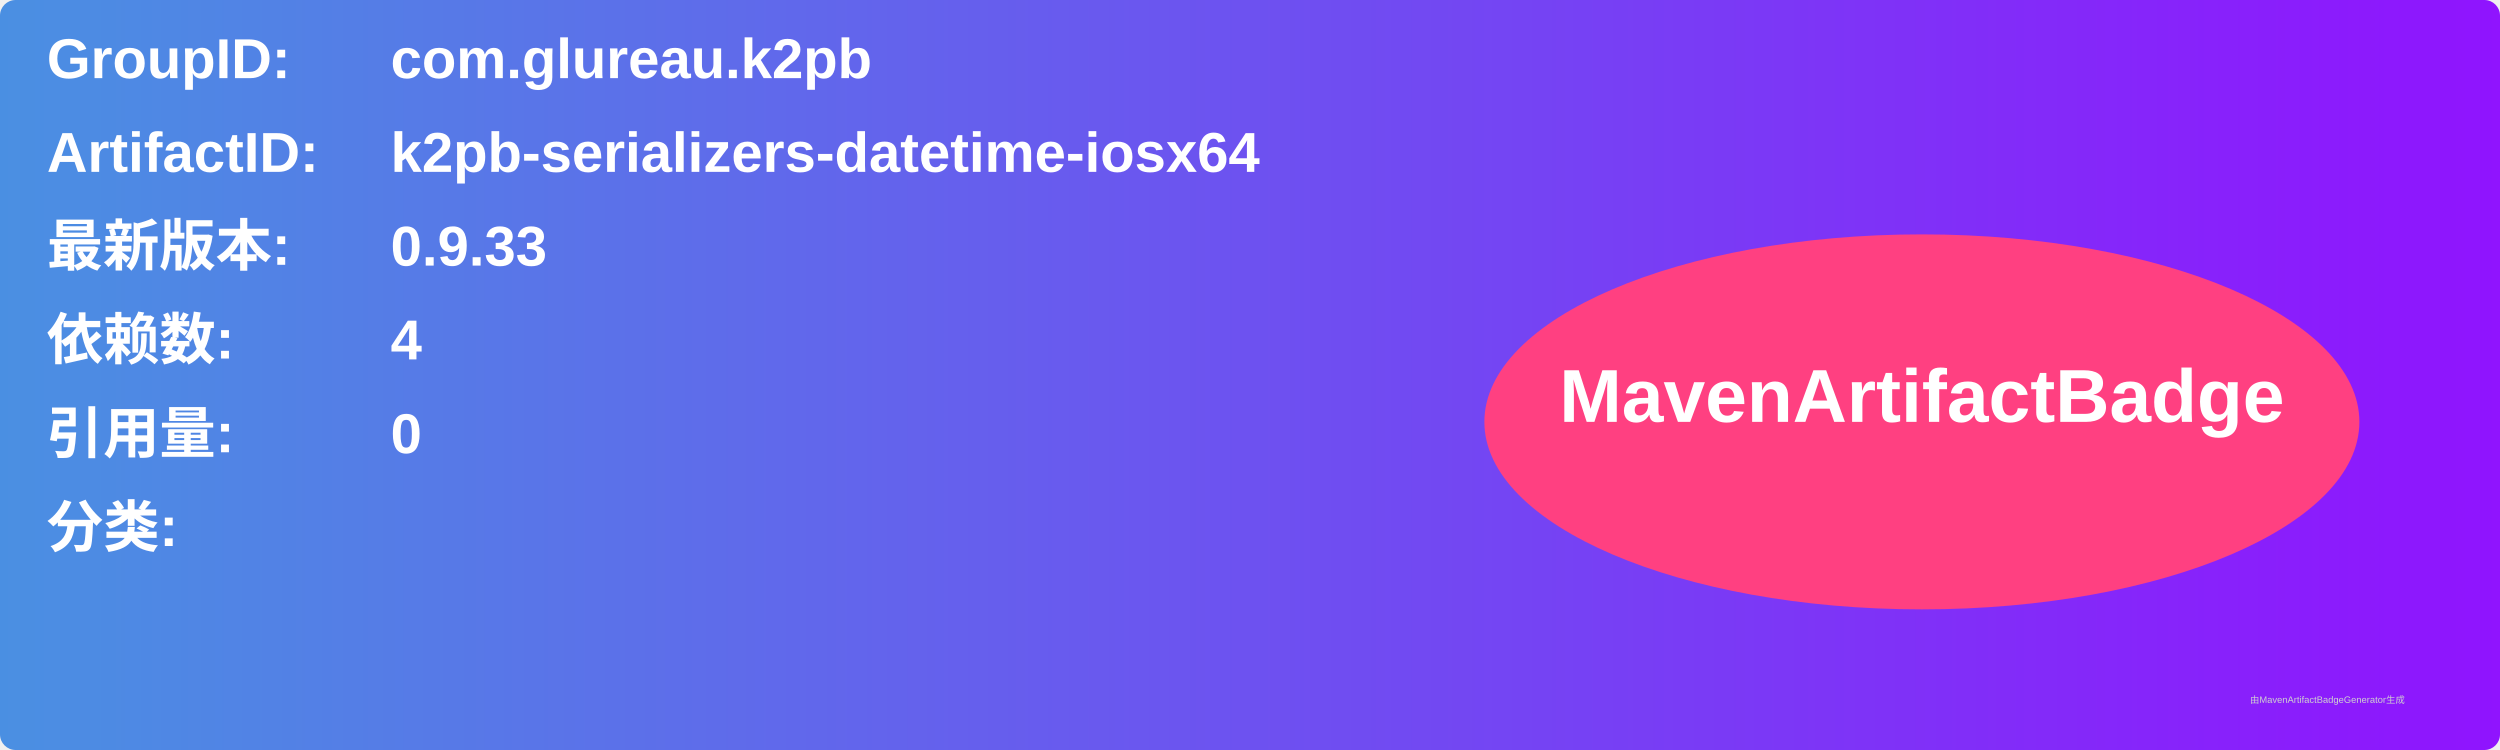
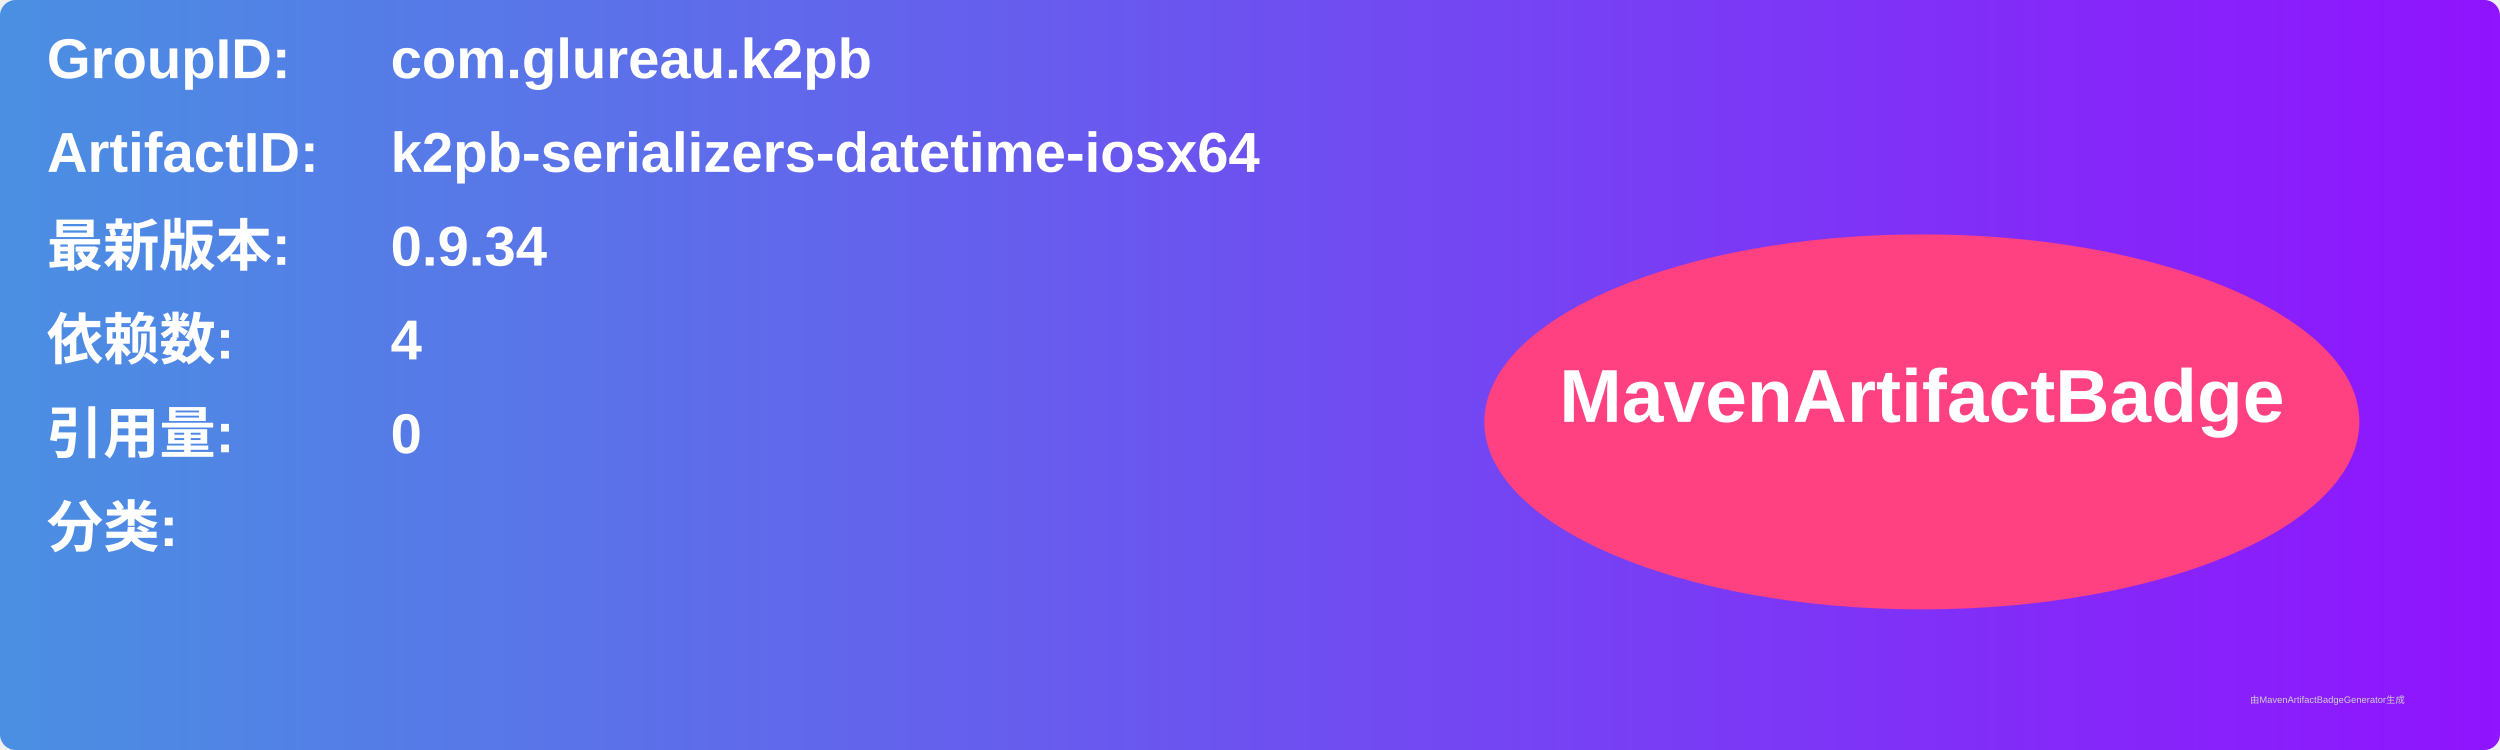
<svg xmlns="http://www.w3.org/2000/svg" width="800" height="240" viewBox="0 0 800 240">
  <linearGradient id="grad" x1="0%" y1="0%" x2="100%" y2="0%">
    <stop offset="0%" stop-color="#4a90e2" />
    <stop offset="100%" stop-color="#9013fe" />
  </linearGradient>
  <rect width="100%" height="100%" rx="5" ry="5" fill="url(#grad)" />
  <g transform="translate(15, 15)">
    <text x="0" y="10" font-family="Arial" font-size="18" fill="white" font-weight="bold" width="260">GroupID:</text>
    <text x="110" y="10" font-family="Arial" font-size="18" fill="white" font-weight="bold" width="460">com.glureau.k2pb</text>
    <text x="0" y="40" font-family="Arial" font-size="18" fill="white" font-weight="bold" width="260">ArtifactID:</text>
    <text x="110" y="40" font-family="Arial" font-size="18" fill="white" font-weight="bold" width="460">k2pb-serializers-datetime-iosx64</text>
    <text x="0" y="70" font-family="Arial" font-size="18" fill="white" font-weight="bold">最新版本:</text>
    <text x="110" y="70" font-family="Arial" font-size="18" fill="white" font-weight="bold">
-       <tspan font-weight="bold">0.9.33</tspan>
+       <tspan font-weight="bold">0.9.34</tspan>
    </text>
    <text x="0" y="100" font-family="Arial" font-size="18" fill="white" font-weight="bold">依赖数: </text>
    <text x="110" y="100" font-family="Arial" font-size="18" fill="white">
      <tspan font-weight="bold">4</tspan>
    </text>
    <text x="0" y="130" font-family="Arial" font-size="18" fill="white" font-weight="bold">引用量: </text>
    <text x="110" y="130" font-family="Arial" font-size="18" fill="white">
      <tspan font-weight="bold">0</tspan>
    </text>
    <text x="0" y="160" font-family="Arial" font-size="18" fill="white" font-weight="bold">分类:</text>
    <text x="10" y="190" font-family="Arial" font-size="10" fill="white">
      <tspan font-weight="bold" />
    </text>
    <ellipse cx="600" cy="120" rx="140" ry="60" fill="#ff4081" />
    <text x="600" y="120" text-anchor="middle" font-family="Arial" font-size="24" fill="white" font-weight="bold">MavenArtifactBadge</text>
  </g>
  <text x="720" y="225" font-family="Arial" font-size="3" fill="#d0d0d0">由MavenArtifactBadgeGenerator生成</text>
</svg>
